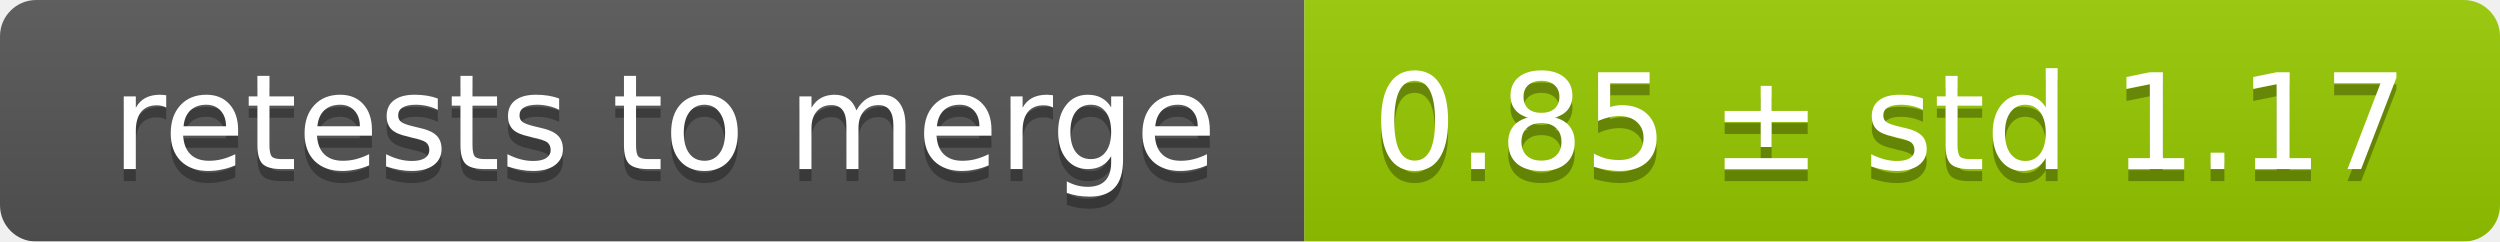
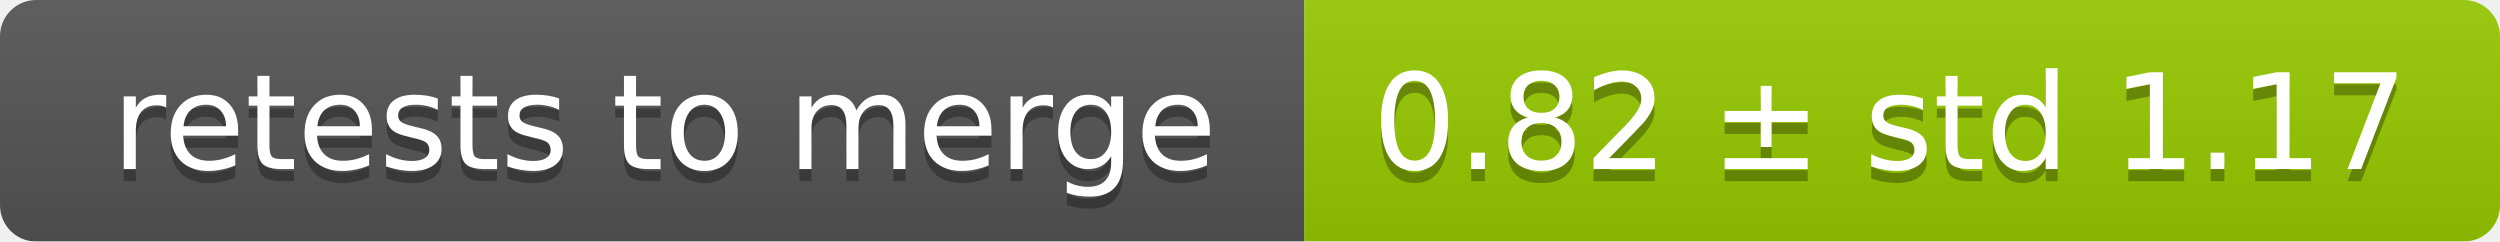
<svg xmlns="http://www.w3.org/2000/svg" width="207" height="20">
  <linearGradient id="smooth" x2="0" y2="100%">
    <stop offset="0" stop-color="#bbb" stop-opacity=".1" />
    <stop offset="1" stop-opacity=".1" />
  </linearGradient>
  <mask id="round">
    <rect width="207" height="20" rx="3" fill="#fff" />
  </mask>
  <g mask="url(#round)">
    <rect width="108" height="20" fill="#555" />
    <rect x="108" width="99" height="20" fill="#97ca00" />
    <rect width="207" height="20" fill="url(#smooth)" />
  </g>
  <g fill="#fff" text-anchor="middle" font-family="DejaVu Sans,Verdana,Geneva,sans-serif" font-size="11">
    <text x="55" y="15" fill="#010101" fill-opacity=".3">retests to merge</text>
    <text x="55" y="14">retests to merge</text>
-     <text x="156.5" y="15" fill="#010101" fill-opacity=".3">0.85 ± std 1.17</text>
-     <text x="156.5" y="14">0.85 ± std 1.17</text>
+     <text x="156.5" y="15" fill="#010101" fill-opacity=".3">0.82 ± std 1.17</text>
+     <text x="156.5" y="14">0.82 ± std 1.17</text>
  </g>
</svg>
